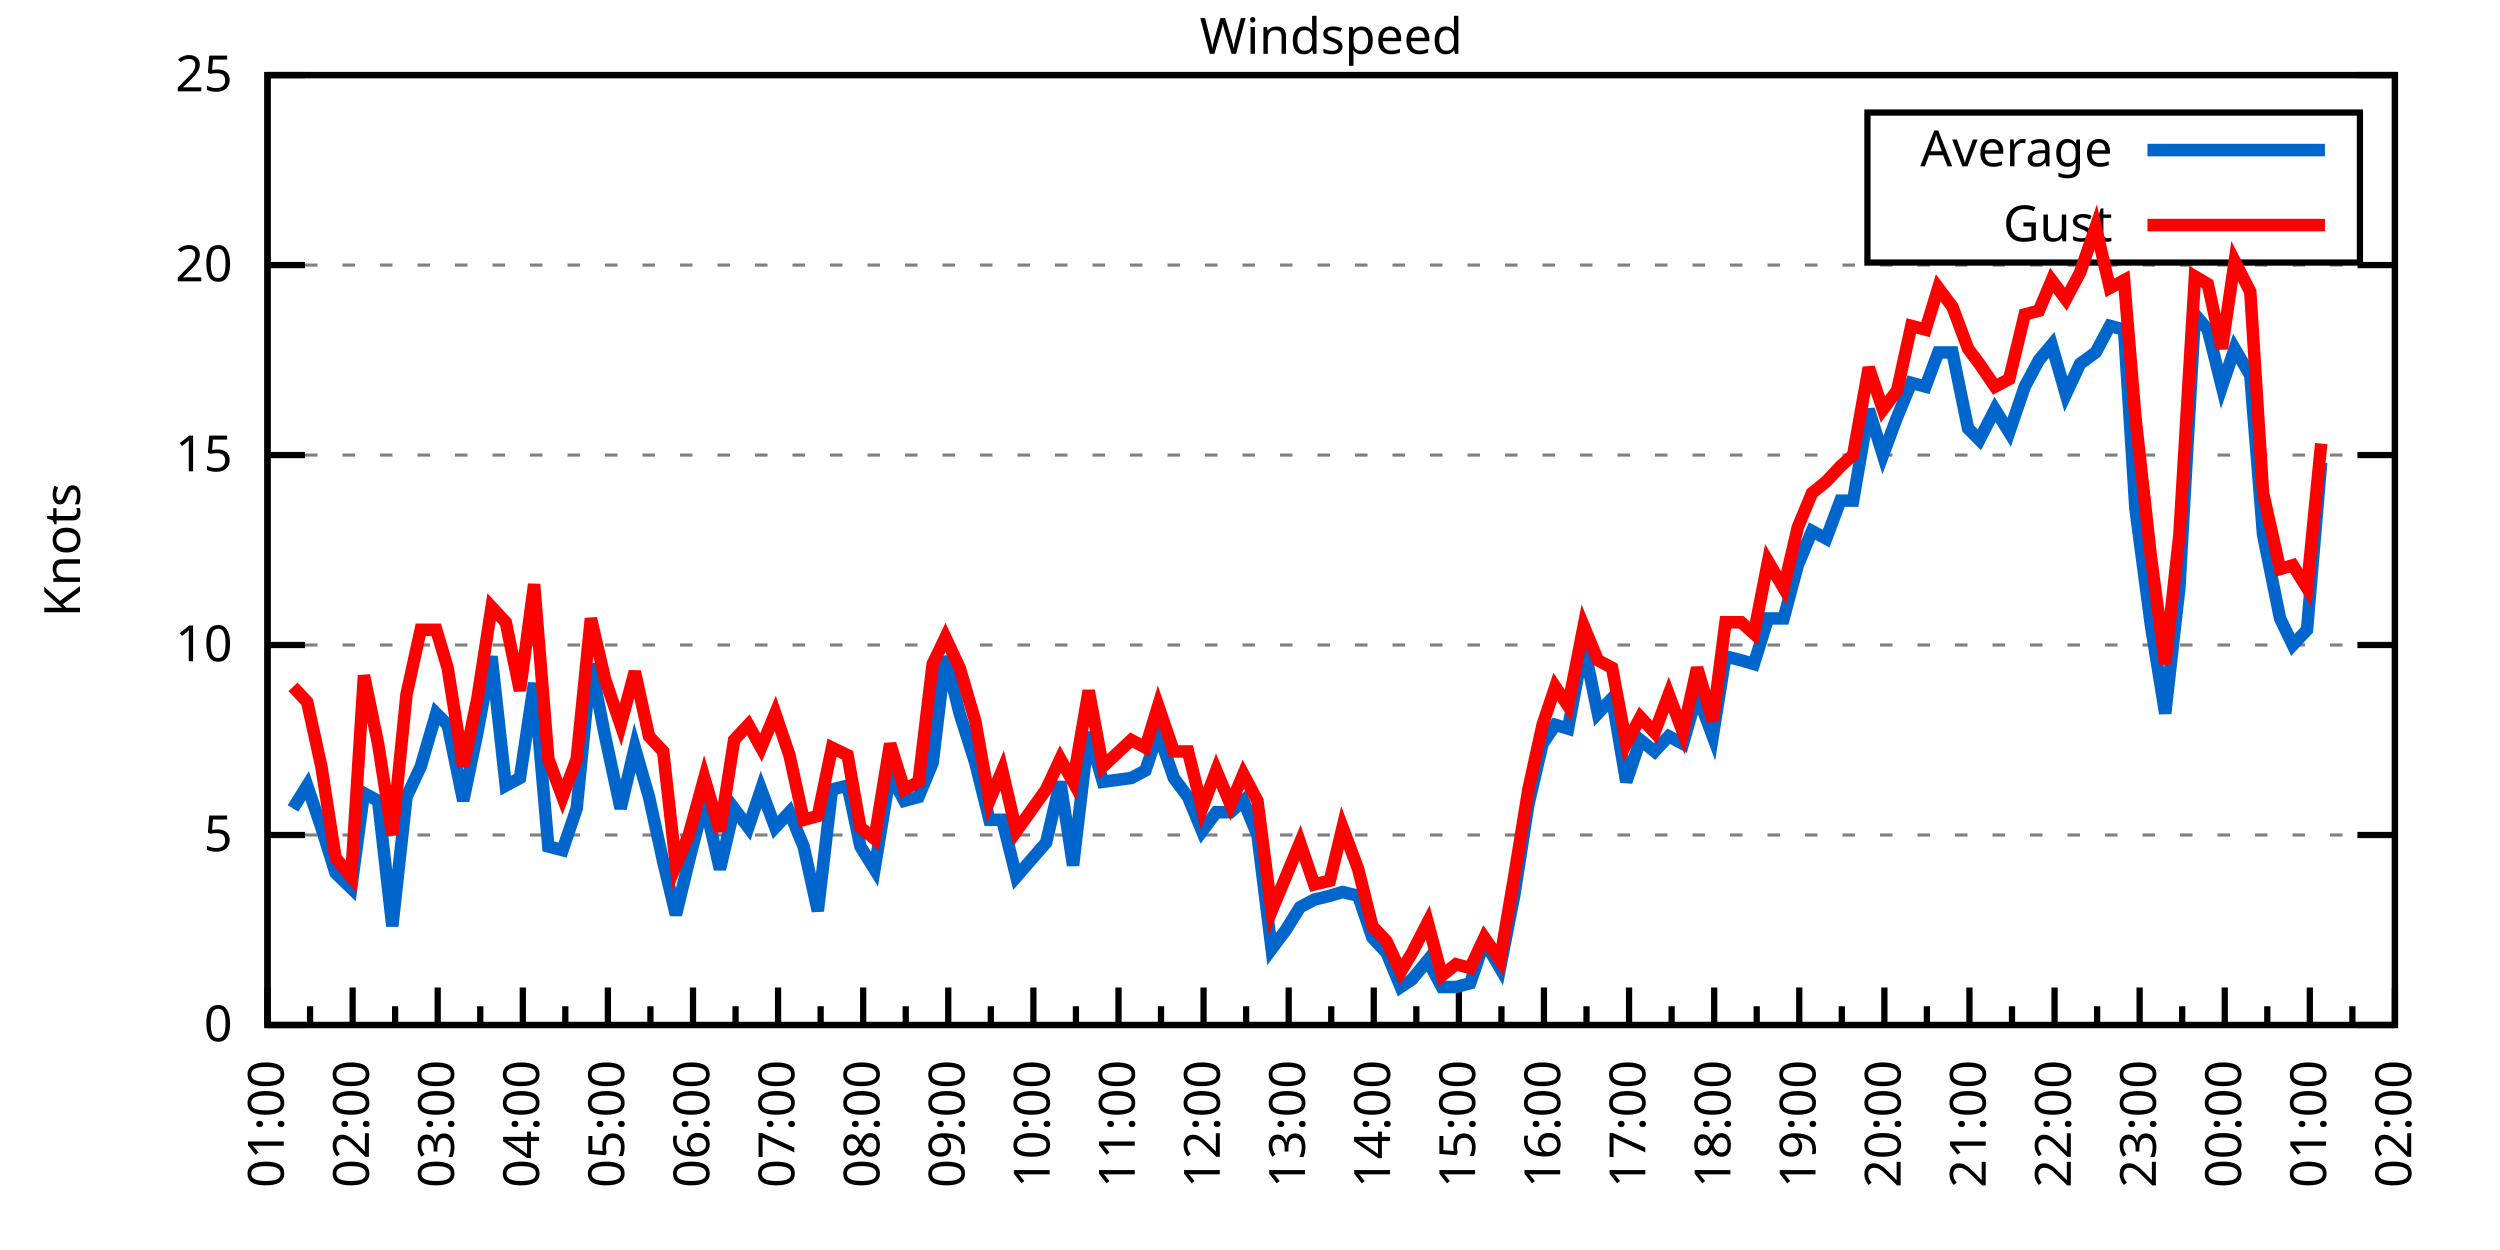
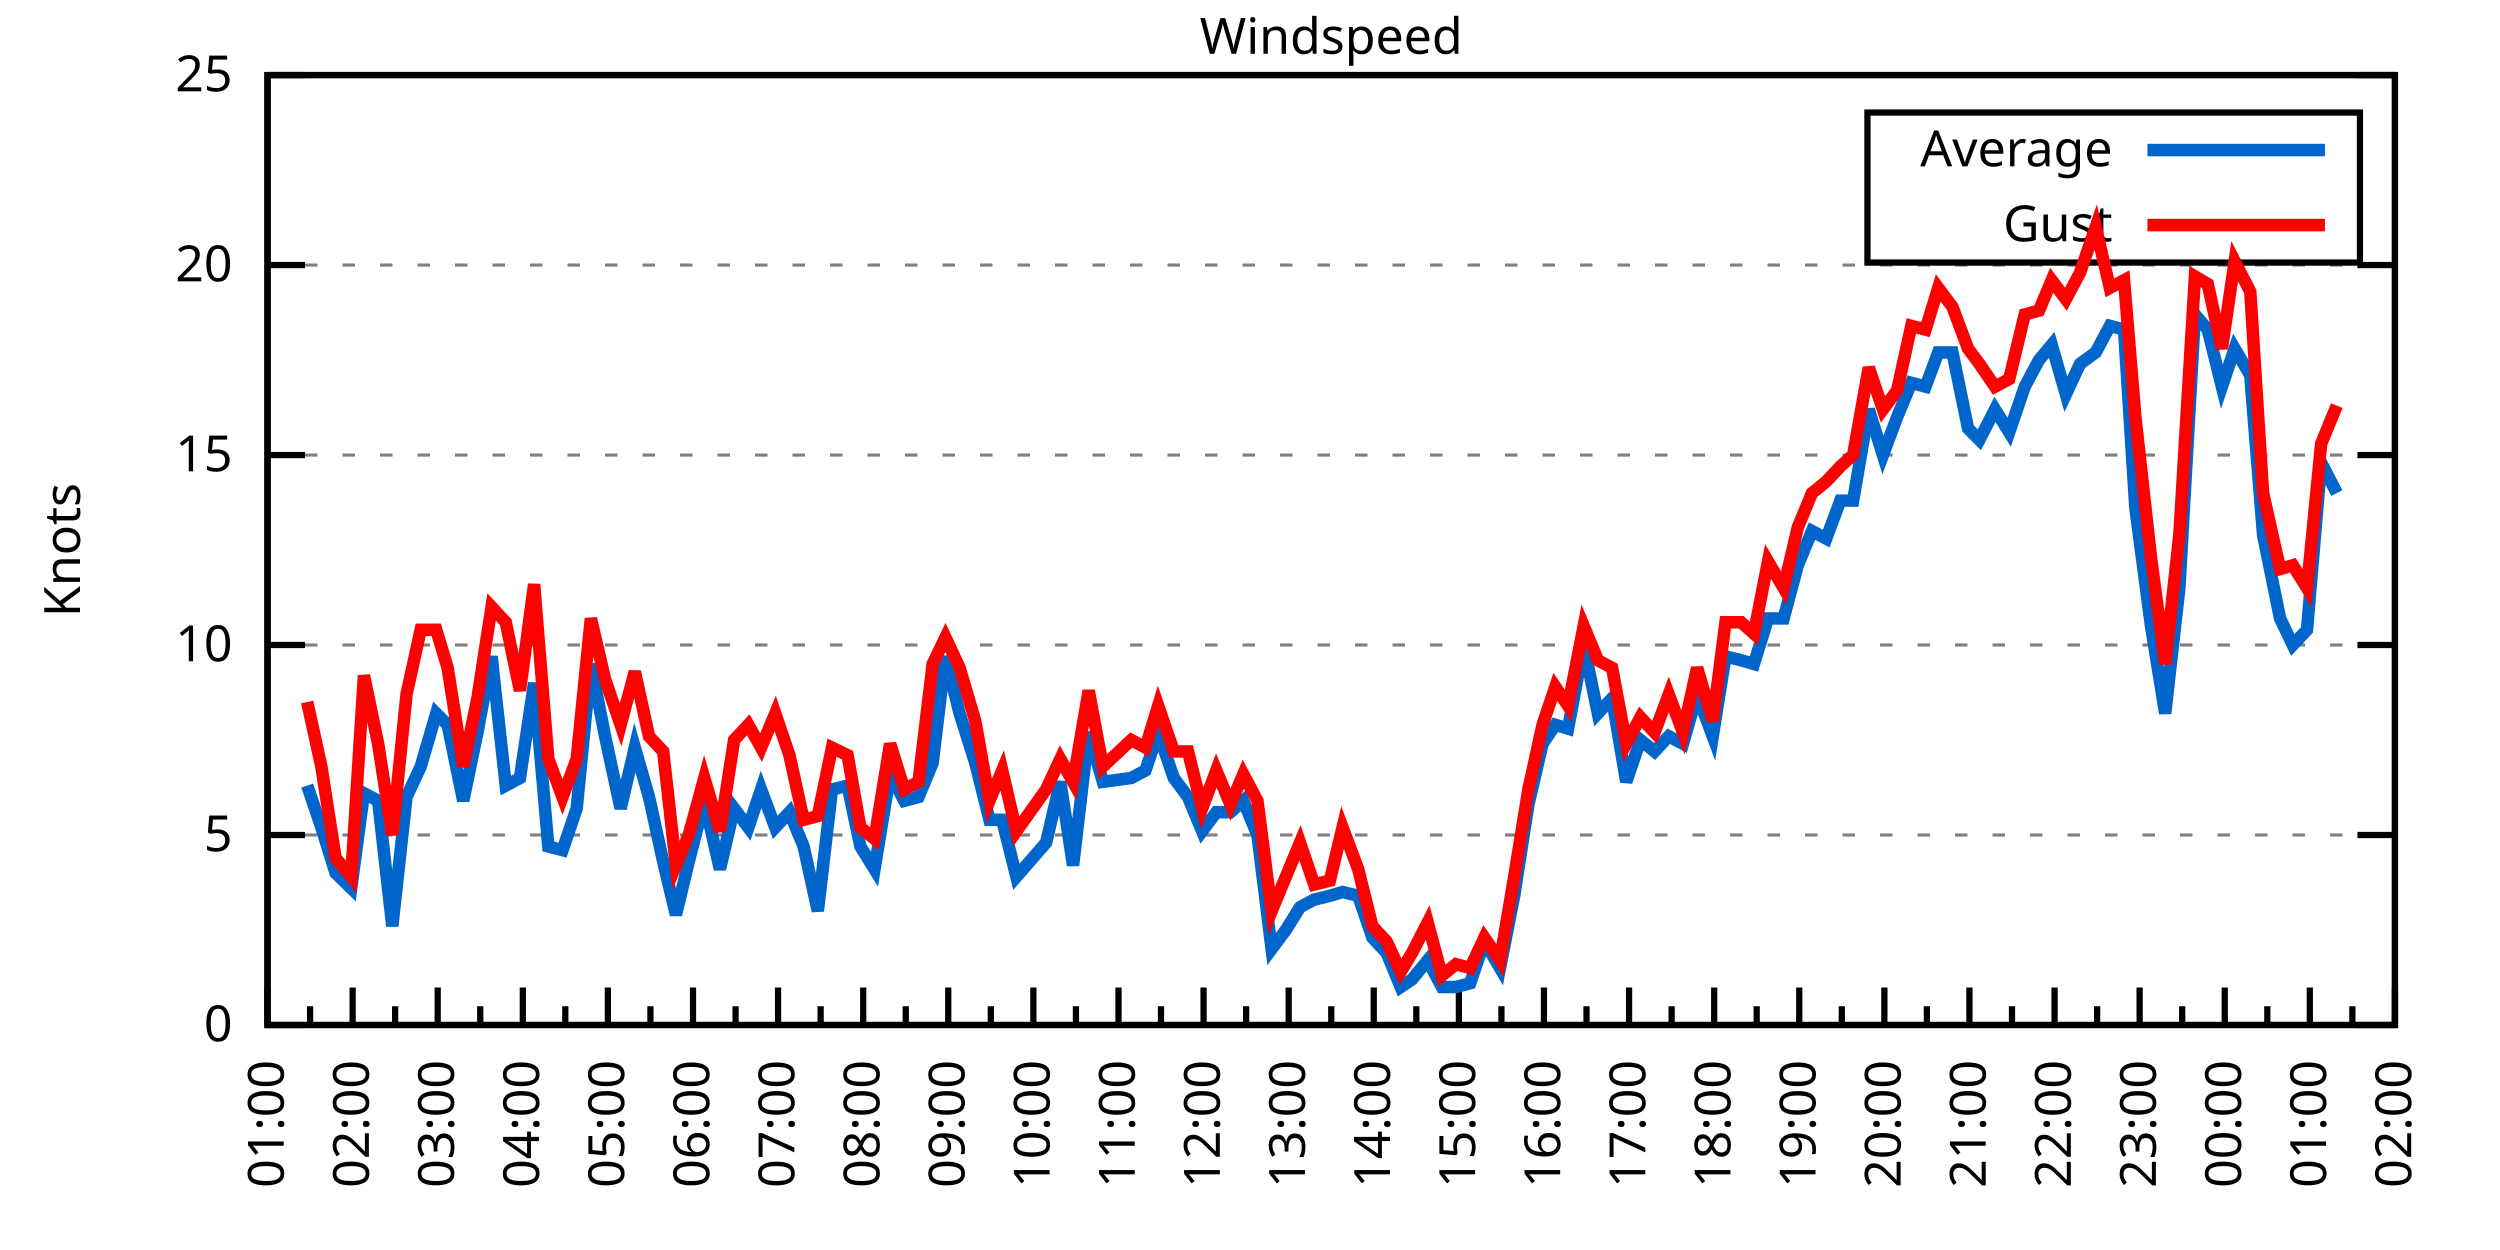
<svg xmlns="http://www.w3.org/2000/svg" xmlns:xlink="http://www.w3.org/1999/xlink" width="400" height="200" viewBox="0 0 400 200">
  <g id="gnuplot_canvas">
    <rect x="0" y="0" width="400" height="200" fill="none" />
    <defs>
      <circle id="gpDot" r="0.5" stroke-width="0.5" stroke="currentColor" />
      <path id="gpPt0" stroke-width="0.333" stroke="currentColor" d="M-1,0 h2 M0,-1 v2" />
      <path id="gpPt1" stroke-width="0.333" stroke="currentColor" d="M-1,-1 L1,1 M1,-1 L-1,1" />
      <path id="gpPt2" stroke-width="0.333" stroke="currentColor" d="M-1,0 L1,0 M0,-1 L0,1 M-1,-1 L1,1 M-1,1 L1,-1" />
      <rect id="gpPt3" stroke-width="0.333" stroke="currentColor" x="-1" y="-1" width="2" height="2" />
      <rect id="gpPt4" stroke-width="0.333" stroke="currentColor" fill="currentColor" x="-1" y="-1" width="2" height="2" />
      <circle id="gpPt5" stroke-width="0.333" stroke="currentColor" cx="0" cy="0" r="1" />
      <use xlink:href="#gpPt5" id="gpPt6" fill="currentColor" stroke="none" />
      <path id="gpPt7" stroke-width="0.333" stroke="currentColor" d="M0,-1.33 L-1.33,0.67 L1.33,0.67 z" />
      <use xlink:href="#gpPt7" id="gpPt8" fill="currentColor" stroke="none" />
      <use xlink:href="#gpPt7" id="gpPt9" stroke="currentColor" transform="rotate(180)" />
      <use xlink:href="#gpPt9" id="gpPt10" fill="currentColor" stroke="none" />
      <use xlink:href="#gpPt3" id="gpPt11" stroke="currentColor" transform="rotate(45)" />
      <use xlink:href="#gpPt11" id="gpPt12" fill="currentColor" stroke="none" />
      <path id="gpPt13" stroke-width="0.333" stroke="currentColor" d="M0,1.330 L1.265,0.411 L0.782,-1.067 L-0.782,-1.076 L-1.265,0.411 z" />
      <use xlink:href="#gpPt13" id="gpPt14" fill="currentColor" stroke="none" />
      <filter id="textbox" filterUnits="objectBoundingBox" x="0" y="0" height="1" width="1">
        <feFlood flood-color="white" flood-opacity="1" result="bgnd" />
        <feComposite in="SourceGraphic" in2="bgnd" operator="atop" />
      </filter>
      <filter id="greybox" filterUnits="objectBoundingBox" x="0" y="0" height="1" width="1">
        <feFlood flood-color="lightgrey" flood-opacity="1" result="grey" />
        <feComposite in="SourceGraphic" in2="grey" operator="atop" />
      </filter>
    </defs>
    <g fill="none" color="white" stroke="currentColor" stroke-width="1.00" stroke-linecap="butt" stroke-linejoin="miter">
</g>
    <g fill="none" color="black" stroke="currentColor" stroke-width="1.00" stroke-linecap="butt" stroke-linejoin="miter">
      <g stroke="none" shape-rendering="crispEdges">
        <polygon fill="rgb(255, 255, 255)" points="42.80,164.00 383.18,164.00 383.18,12.02 42.80,12.02 " />
      </g>
    </g>
    <g fill="none" color="black" stroke="currentColor" stroke-width="1.00" stroke-linecap="butt" stroke-linejoin="miter">
</g>
    <g fill="none" color="black" stroke="black" stroke-width="0.50" stroke-linecap="butt" stroke-linejoin="miter">
</g>
    <g fill="none" color="gray" stroke="currentColor" stroke-width="0.50" stroke-linecap="butt" stroke-linejoin="miter">
      <path stroke="gray" stroke-dasharray="2,4" class="gridline" d="M42.80,164.00 L383.19,164.00  " />
    </g>
    <g fill="none" color="gray" stroke="gray" stroke-width="1.00" stroke-linecap="butt" stroke-linejoin="miter">
</g>
    <g fill="none" color="black" stroke="currentColor" stroke-width="1.00" stroke-linecap="butt" stroke-linejoin="miter">
      <path stroke="black" d="M42.80,164.00 L48.80,164.00 M383.19,164.00 L377.19,164.00  " />
      <g transform="translate(37.20,166.60)" stroke="none" fill="black" font-family="Sans" font-size="8.00" text-anchor="end">
        <text>
          <tspan font-family="Sans"> 0</tspan>
        </text>
      </g>
    </g>
    <g fill="none" color="black" stroke="currentColor" stroke-width="1.00" stroke-linecap="butt" stroke-linejoin="miter">
</g>
    <g fill="none" color="black" stroke="black" stroke-width="0.50" stroke-linecap="butt" stroke-linejoin="miter">
</g>
    <g fill="none" color="gray" stroke="currentColor" stroke-width="0.50" stroke-linecap="butt" stroke-linejoin="miter">
      <path stroke="gray" stroke-dasharray="2,4" class="gridline" d="M42.80,133.60 L383.19,133.60  " />
    </g>
    <g fill="none" color="gray" stroke="gray" stroke-width="1.00" stroke-linecap="butt" stroke-linejoin="miter">
</g>
    <g fill="none" color="black" stroke="currentColor" stroke-width="1.00" stroke-linecap="butt" stroke-linejoin="miter">
      <path stroke="black" d="M42.80,133.60 L48.80,133.60 M383.19,133.60 L377.19,133.60  " />
      <g transform="translate(37.20,136.20)" stroke="none" fill="black" font-family="Sans" font-size="8.00" text-anchor="end">
        <text>
          <tspan font-family="Sans"> 5</tspan>
        </text>
      </g>
    </g>
    <g fill="none" color="black" stroke="currentColor" stroke-width="1.00" stroke-linecap="butt" stroke-linejoin="miter">
</g>
    <g fill="none" color="black" stroke="black" stroke-width="0.50" stroke-linecap="butt" stroke-linejoin="miter">
</g>
    <g fill="none" color="gray" stroke="currentColor" stroke-width="0.50" stroke-linecap="butt" stroke-linejoin="miter">
      <path stroke="gray" stroke-dasharray="2,4" class="gridline" d="M42.80,103.20 L383.19,103.20  " />
    </g>
    <g fill="none" color="gray" stroke="gray" stroke-width="1.00" stroke-linecap="butt" stroke-linejoin="miter">
</g>
    <g fill="none" color="black" stroke="currentColor" stroke-width="1.00" stroke-linecap="butt" stroke-linejoin="miter">
      <path stroke="black" d="M42.80,103.20 L48.80,103.20 M383.19,103.20 L377.19,103.20  " />
      <g transform="translate(37.20,105.80)" stroke="none" fill="black" font-family="Sans" font-size="8.00" text-anchor="end">
        <text>
          <tspan font-family="Sans"> 10</tspan>
        </text>
      </g>
    </g>
    <g fill="none" color="black" stroke="currentColor" stroke-width="1.00" stroke-linecap="butt" stroke-linejoin="miter">
</g>
    <g fill="none" color="black" stroke="black" stroke-width="0.50" stroke-linecap="butt" stroke-linejoin="miter">
</g>
    <g fill="none" color="gray" stroke="currentColor" stroke-width="0.50" stroke-linecap="butt" stroke-linejoin="miter">
      <path stroke="gray" stroke-dasharray="2,4" class="gridline" d="M42.80,72.81 L383.19,72.81  " />
    </g>
    <g fill="none" color="gray" stroke="gray" stroke-width="1.00" stroke-linecap="butt" stroke-linejoin="miter">
</g>
    <g fill="none" color="black" stroke="currentColor" stroke-width="1.00" stroke-linecap="butt" stroke-linejoin="miter">
      <path stroke="black" d="M42.80,72.81 L48.80,72.81 M383.19,72.81 L377.19,72.81  " />
      <g transform="translate(37.20,75.41)" stroke="none" fill="black" font-family="Sans" font-size="8.00" text-anchor="end">
        <text>
          <tspan font-family="Sans"> 15</tspan>
        </text>
      </g>
    </g>
    <g fill="none" color="black" stroke="currentColor" stroke-width="1.00" stroke-linecap="butt" stroke-linejoin="miter">
</g>
    <g fill="none" color="black" stroke="black" stroke-width="0.50" stroke-linecap="butt" stroke-linejoin="miter">
</g>
    <g fill="none" color="gray" stroke="currentColor" stroke-width="0.50" stroke-linecap="butt" stroke-linejoin="miter">
      <path stroke="gray" stroke-dasharray="2,4" class="gridline" d="M42.80,42.41 L383.19,42.41  " />
    </g>
    <g fill="none" color="gray" stroke="gray" stroke-width="1.00" stroke-linecap="butt" stroke-linejoin="miter">
</g>
    <g fill="none" color="black" stroke="currentColor" stroke-width="1.00" stroke-linecap="butt" stroke-linejoin="miter">
      <path stroke="black" d="M42.80,42.41 L48.80,42.41 M383.19,42.41 L377.19,42.41  " />
      <g transform="translate(37.20,45.01)" stroke="none" fill="black" font-family="Sans" font-size="8.00" text-anchor="end">
        <text>
          <tspan font-family="Sans"> 20</tspan>
        </text>
      </g>
    </g>
    <g fill="none" color="black" stroke="currentColor" stroke-width="1.00" stroke-linecap="butt" stroke-linejoin="miter">
</g>
    <g fill="none" color="black" stroke="black" stroke-width="0.50" stroke-linecap="butt" stroke-linejoin="miter">
</g>
    <g fill="none" color="gray" stroke="currentColor" stroke-width="0.50" stroke-linecap="butt" stroke-linejoin="miter">
      <path stroke="gray" stroke-dasharray="2,4" class="gridline" d="M42.80,12.01 L383.19,12.01  " />
    </g>
    <g fill="none" color="gray" stroke="gray" stroke-width="1.00" stroke-linecap="butt" stroke-linejoin="miter">
</g>
    <g fill="none" color="black" stroke="currentColor" stroke-width="1.00" stroke-linecap="butt" stroke-linejoin="miter">
      <path stroke="black" d="M42.80,12.01 L48.80,12.01 M383.19,12.01 L377.19,12.01  " />
      <g transform="translate(37.20,14.61)" stroke="none" fill="black" font-family="Sans" font-size="8.00" text-anchor="end">
        <text>
          <tspan font-family="Sans"> 25</tspan>
        </text>
      </g>
    </g>
    <g fill="none" color="black" stroke="currentColor" stroke-width="1.00" stroke-linecap="butt" stroke-linejoin="miter">
      <path stroke="black" d="M42.80,164.00 L42.80,158.00  " />
      <g transform="translate(45.40,169.60) rotate(270)" stroke="none" fill="black" font-family="Sans" font-size="8.00" text-anchor="end">
        <text>
          <tspan font-family="Sans">01:00</tspan>
        </text>
      </g>
    </g>
    <g fill="none" color="black" stroke="currentColor" stroke-width="1.00" stroke-linecap="butt" stroke-linejoin="miter">
      <path stroke="black" d="M49.61,164.00 L49.61,161.00 M56.42,164.00 L56.42,158.00  " />
      <g transform="translate(59.02,169.60) rotate(270)" stroke="none" fill="black" font-family="Sans" font-size="8.00" text-anchor="end">
        <text>
          <tspan font-family="Sans">02:00</tspan>
        </text>
      </g>
    </g>
    <g fill="none" color="black" stroke="currentColor" stroke-width="1.00" stroke-linecap="butt" stroke-linejoin="miter">
      <path stroke="black" d="M63.22,164.00 L63.22,161.00 M70.03,164.00 L70.03,158.00  " />
      <g transform="translate(72.63,169.60) rotate(270)" stroke="none" fill="black" font-family="Sans" font-size="8.00" text-anchor="end">
        <text>
          <tspan font-family="Sans">03:00</tspan>
        </text>
      </g>
    </g>
    <g fill="none" color="black" stroke="currentColor" stroke-width="1.00" stroke-linecap="butt" stroke-linejoin="miter">
      <path stroke="black" d="M76.84,164.00 L76.84,161.00 M83.65,164.00 L83.65,158.00  " />
      <g transform="translate(86.25,169.60) rotate(270)" stroke="none" fill="black" font-family="Sans" font-size="8.00" text-anchor="end">
        <text>
          <tspan font-family="Sans">04:00</tspan>
        </text>
      </g>
    </g>
    <g fill="none" color="black" stroke="currentColor" stroke-width="1.00" stroke-linecap="butt" stroke-linejoin="miter">
      <path stroke="black" d="M90.45,164.00 L90.45,161.00 M97.26,164.00 L97.26,158.00  " />
      <g transform="translate(99.86,169.60) rotate(270)" stroke="none" fill="black" font-family="Sans" font-size="8.00" text-anchor="end">
        <text>
          <tspan font-family="Sans">05:00</tspan>
        </text>
      </g>
    </g>
    <g fill="none" color="black" stroke="currentColor" stroke-width="1.00" stroke-linecap="butt" stroke-linejoin="miter">
      <path stroke="black" d="M104.07,164.00 L104.07,161.00 M110.88,164.00 L110.88,158.00  " />
      <g transform="translate(113.48,169.60) rotate(270)" stroke="none" fill="black" font-family="Sans" font-size="8.00" text-anchor="end">
        <text>
          <tspan font-family="Sans">06:00</tspan>
        </text>
      </g>
    </g>
    <g fill="none" color="black" stroke="currentColor" stroke-width="1.00" stroke-linecap="butt" stroke-linejoin="miter">
      <path stroke="black" d="M117.69,164.00 L117.69,161.00 M124.49,164.00 L124.49,158.00  " />
      <g transform="translate(127.09,169.60) rotate(270)" stroke="none" fill="black" font-family="Sans" font-size="8.00" text-anchor="end">
        <text>
          <tspan font-family="Sans">07:00</tspan>
        </text>
      </g>
    </g>
    <g fill="none" color="black" stroke="currentColor" stroke-width="1.00" stroke-linecap="butt" stroke-linejoin="miter">
      <path stroke="black" d="M131.30,164.00 L131.30,161.00 M138.11,164.00 L138.11,158.00  " />
      <g transform="translate(140.71,169.60) rotate(270)" stroke="none" fill="black" font-family="Sans" font-size="8.00" text-anchor="end">
        <text>
          <tspan font-family="Sans">08:00</tspan>
        </text>
      </g>
    </g>
    <g fill="none" color="black" stroke="currentColor" stroke-width="1.00" stroke-linecap="butt" stroke-linejoin="miter">
      <path stroke="black" d="M144.92,164.00 L144.92,161.00 M151.72,164.00 L151.72,158.00  " />
      <g transform="translate(154.32,169.60) rotate(270)" stroke="none" fill="black" font-family="Sans" font-size="8.00" text-anchor="end">
        <text>
          <tspan font-family="Sans">09:00</tspan>
        </text>
      </g>
    </g>
    <g fill="none" color="black" stroke="currentColor" stroke-width="1.00" stroke-linecap="butt" stroke-linejoin="miter">
      <path stroke="black" d="M158.53,164.00 L158.53,161.00 M165.34,164.00 L165.34,158.00  " />
      <g transform="translate(167.94,169.60) rotate(270)" stroke="none" fill="black" font-family="Sans" font-size="8.00" text-anchor="end">
        <text>
          <tspan font-family="Sans">10:00</tspan>
        </text>
      </g>
    </g>
    <g fill="none" color="black" stroke="currentColor" stroke-width="1.00" stroke-linecap="butt" stroke-linejoin="miter">
      <path stroke="black" d="M172.15,164.00 L172.15,161.00 M178.96,164.00 L178.96,158.00  " />
      <g transform="translate(181.56,169.60) rotate(270)" stroke="none" fill="black" font-family="Sans" font-size="8.00" text-anchor="end">
        <text>
          <tspan font-family="Sans">11:00</tspan>
        </text>
      </g>
    </g>
    <g fill="none" color="black" stroke="currentColor" stroke-width="1.00" stroke-linecap="butt" stroke-linejoin="miter">
      <path stroke="black" d="M185.76,164.00 L185.76,161.00 M192.57,164.00 L192.57,158.00  " />
      <g transform="translate(195.17,169.60) rotate(270)" stroke="none" fill="black" font-family="Sans" font-size="8.00" text-anchor="end">
        <text>
          <tspan font-family="Sans">12:00</tspan>
        </text>
      </g>
    </g>
    <g fill="none" color="black" stroke="currentColor" stroke-width="1.00" stroke-linecap="butt" stroke-linejoin="miter">
      <path stroke="black" d="M199.38,164.00 L199.38,161.00 M206.19,164.00 L206.19,158.00  " />
      <g transform="translate(208.79,169.60) rotate(270)" stroke="none" fill="black" font-family="Sans" font-size="8.00" text-anchor="end">
        <text>
          <tspan font-family="Sans">13:00</tspan>
        </text>
      </g>
    </g>
    <g fill="none" color="black" stroke="currentColor" stroke-width="1.00" stroke-linecap="butt" stroke-linejoin="miter">
      <path stroke="black" d="M213.00,164.00 L213.00,161.00 M219.80,164.00 L219.80,158.00  " />
      <g transform="translate(222.40,169.60) rotate(270)" stroke="none" fill="black" font-family="Sans" font-size="8.00" text-anchor="end">
        <text>
          <tspan font-family="Sans">14:00</tspan>
        </text>
      </g>
    </g>
    <g fill="none" color="black" stroke="currentColor" stroke-width="1.00" stroke-linecap="butt" stroke-linejoin="miter">
      <path stroke="black" d="M226.61,164.00 L226.61,161.00 M233.42,164.00 L233.42,158.00  " />
      <g transform="translate(236.02,169.60) rotate(270)" stroke="none" fill="black" font-family="Sans" font-size="8.00" text-anchor="end">
        <text>
          <tspan font-family="Sans">15:00</tspan>
        </text>
      </g>
    </g>
    <g fill="none" color="black" stroke="currentColor" stroke-width="1.00" stroke-linecap="butt" stroke-linejoin="miter">
      <path stroke="black" d="M240.23,164.00 L240.23,161.00 M247.03,164.00 L247.03,158.00  " />
      <g transform="translate(249.63,169.60) rotate(270)" stroke="none" fill="black" font-family="Sans" font-size="8.00" text-anchor="end">
        <text>
          <tspan font-family="Sans">16:00</tspan>
        </text>
      </g>
    </g>
    <g fill="none" color="black" stroke="currentColor" stroke-width="1.00" stroke-linecap="butt" stroke-linejoin="miter">
      <path stroke="black" d="M253.84,164.00 L253.84,161.00 M260.65,164.00 L260.65,158.00  " />
      <g transform="translate(263.25,169.60) rotate(270)" stroke="none" fill="black" font-family="Sans" font-size="8.00" text-anchor="end">
        <text>
          <tspan font-family="Sans">17:00</tspan>
        </text>
      </g>
    </g>
    <g fill="none" color="black" stroke="currentColor" stroke-width="1.00" stroke-linecap="butt" stroke-linejoin="miter">
      <path stroke="black" d="M267.46,164.00 L267.46,161.00 M274.27,164.00 L274.27,158.00  " />
      <g transform="translate(276.87,169.60) rotate(270)" stroke="none" fill="black" font-family="Sans" font-size="8.00" text-anchor="end">
        <text>
          <tspan font-family="Sans">18:00</tspan>
        </text>
      </g>
    </g>
    <g fill="none" color="black" stroke="currentColor" stroke-width="1.00" stroke-linecap="butt" stroke-linejoin="miter">
      <path stroke="black" d="M281.07,164.00 L281.07,161.00 M287.88,164.00 L287.88,158.00  " />
      <g transform="translate(290.48,169.60) rotate(270)" stroke="none" fill="black" font-family="Sans" font-size="8.00" text-anchor="end">
        <text>
          <tspan font-family="Sans">19:00</tspan>
        </text>
      </g>
    </g>
    <g fill="none" color="black" stroke="currentColor" stroke-width="1.00" stroke-linecap="butt" stroke-linejoin="miter">
      <path stroke="black" d="M294.69,164.00 L294.69,161.00 M301.50,164.00 L301.50,158.00  " />
      <g transform="translate(304.10,169.60) rotate(270)" stroke="none" fill="black" font-family="Sans" font-size="8.00" text-anchor="end">
        <text>
          <tspan font-family="Sans">20:00</tspan>
        </text>
      </g>
    </g>
    <g fill="none" color="black" stroke="currentColor" stroke-width="1.00" stroke-linecap="butt" stroke-linejoin="miter">
      <path stroke="black" d="M308.30,164.00 L308.30,161.00 M315.11,164.00 L315.11,158.00  " />
      <g transform="translate(317.71,169.60) rotate(270)" stroke="none" fill="black" font-family="Sans" font-size="8.00" text-anchor="end">
        <text>
          <tspan font-family="Sans">21:00</tspan>
        </text>
      </g>
    </g>
    <g fill="none" color="black" stroke="currentColor" stroke-width="1.00" stroke-linecap="butt" stroke-linejoin="miter">
      <path stroke="black" d="M321.92,164.00 L321.92,161.00 M328.73,164.00 L328.73,158.00  " />
      <g transform="translate(331.33,169.60) rotate(270)" stroke="none" fill="black" font-family="Sans" font-size="8.00" text-anchor="end">
        <text>
          <tspan font-family="Sans">22:00</tspan>
        </text>
      </g>
    </g>
    <g fill="none" color="black" stroke="currentColor" stroke-width="1.00" stroke-linecap="butt" stroke-linejoin="miter">
      <path stroke="black" d="M335.54,164.00 L335.54,161.00 M342.34,164.00 L342.34,158.00  " />
      <g transform="translate(344.94,169.60) rotate(270)" stroke="none" fill="black" font-family="Sans" font-size="8.00" text-anchor="end">
        <text>
          <tspan font-family="Sans">23:00</tspan>
        </text>
      </g>
    </g>
    <g fill="none" color="black" stroke="currentColor" stroke-width="1.00" stroke-linecap="butt" stroke-linejoin="miter">
      <path stroke="black" d="M349.15,164.00 L349.15,161.00 M355.96,164.00 L355.96,158.00  " />
      <g transform="translate(358.56,169.60) rotate(270)" stroke="none" fill="black" font-family="Sans" font-size="8.00" text-anchor="end">
        <text>
          <tspan font-family="Sans">00:00</tspan>
        </text>
      </g>
    </g>
    <g fill="none" color="black" stroke="currentColor" stroke-width="1.00" stroke-linecap="butt" stroke-linejoin="miter">
      <path stroke="black" d="M362.77,164.00 L362.77,161.00 M369.57,164.00 L369.57,158.00  " />
      <g transform="translate(372.17,169.60) rotate(270)" stroke="none" fill="black" font-family="Sans" font-size="8.00" text-anchor="end">
        <text>
          <tspan font-family="Sans">01:00</tspan>
        </text>
      </g>
    </g>
    <g fill="none" color="black" stroke="currentColor" stroke-width="1.00" stroke-linecap="butt" stroke-linejoin="miter">
      <path stroke="black" d="M376.38,164.00 L376.38,161.00 M383.19,164.00 L383.19,158.00  " />
      <g transform="translate(385.79,169.60) rotate(270)" stroke="none" fill="black" font-family="Sans" font-size="8.00" text-anchor="end">
        <text>
          <tspan font-family="Sans">02:00</tspan>
        </text>
      </g>
    </g>
    <g fill="none" color="black" stroke="currentColor" stroke-width="1.00" stroke-linecap="butt" stroke-linejoin="miter">
</g>
    <g fill="none" color="black" stroke="currentColor" stroke-width="1.00" stroke-linecap="butt" stroke-linejoin="miter">
      <path stroke="black" d="M42.80,12.01 L42.80,164.00 L383.19,164.00 L383.19,12.01 L42.80,12.01 Z  " />
    </g>
    <g fill="none" color="black" stroke="currentColor" stroke-width="1.00" stroke-linecap="butt" stroke-linejoin="miter">
      <g transform="translate(12.80,88.01) rotate(270)" stroke="none" fill="black" font-family="Sans" font-size="8.00" text-anchor="middle">
        <text>
          <tspan font-family="Sans">Knots</tspan>
        </text>
      </g>
    </g>
    <g fill="none" color="black" stroke="currentColor" stroke-width="1.00" stroke-linecap="butt" stroke-linejoin="miter">
</g>
    <g fill="none" color="black" stroke="currentColor" stroke-width="1.00" stroke-linecap="butt" stroke-linejoin="miter">
      <path stroke="black" d="M298.79,42.01 L298.79,18.01 L377.59,18.01 L377.59,42.01 L298.79,42.01 Z  " />
    </g>
    <g id="Windspeed_plot_1">
      <g fill="none" color="white" stroke="black" stroke-width="2.00" stroke-linecap="butt" stroke-linejoin="miter">
</g>
      <g fill="none" color="black" stroke="currentColor" stroke-width="2.00" stroke-linecap="butt" stroke-linejoin="miter">
        <g transform="translate(337.99,26.61)" stroke="none" fill="black" font-family="Sans" font-size="8.00" text-anchor="end">
          <text>
            <tspan font-family="Sans">Average</tspan>
          </text>
        </g>
      </g>
      <g fill="none" color="black" stroke="currentColor" stroke-width="2.00" stroke-linecap="butt" stroke-linejoin="miter">
-         <path stroke="rgb(  0, 102, 204)" d="M343.59,24.01 L371.99,24.01 M46.88,129.35 L49.15,125.70 L51.42,132.39 L53.69,139.68 L56.19,142.11 L58.23,126.91   L60.50,128.13 L62.77,148.19 L65.04,127.52 L67.31,122.66 L69.80,114.15 L71.62,115.97 L74.12,128.13 L76.39,117.19   L78.65,105.03 L80.92,125.70 L83.19,124.48 L85.46,109.28 L87.73,135.43 L90.00,136.03 L92.27,129.35 L94.54,106.24   L96.81,117.80 L99.30,129.35 L101.57,119.62 L103.84,127.52 L106.11,137.86 L108.15,146.37 L110.20,137.86 L112.69,128.13   L115.19,139.07 L117.46,129.35 L119.73,132.39 L121.77,126.31 L124.04,132.39 L126.31,129.95 L128.58,135.43 L130.85,145.76   L133.12,126.31 L135.61,125.70 L137.66,135.43 L139.92,139.07 L142.42,123.87 L144.69,128.13 L146.96,127.52 L149.23,122.05   L151.27,105.03 L153.54,114.15 L156.04,122.05 L158.31,131.17 L160.35,131.17 L162.62,140.29 L167.38,134.82 L169.65,125.09   L171.69,138.47 L174.19,117.19 L176.46,125.09 L181.00,124.48 L183.27,123.27 L185.31,117.19 L187.81,124.48 L190.08,127.52   L192.34,132.99 L194.61,129.95 L196.88,129.95 L198.93,128.13 L201.19,133.60 L203.46,151.84 L205.73,148.80 L208.00,145.15   L210.27,143.94 L212.77,143.33 L214.81,142.72 L217.31,143.33 L219.58,150.02 L221.85,152.45 L224.11,157.92 L225.93,156.70   L228.43,153.66 L230.70,157.92 L232.96,157.92 L235.23,157.31 L237.50,150.62 L240.00,154.88 L242.27,143.33 L244.54,128.74   L246.81,119.01 L248.85,115.97 L250.89,116.58 L253.39,103.20 L255.66,114.15 L257.93,111.72 L260.20,125.09 L262.47,118.40   L264.73,120.23 L267.00,117.80 L269.27,119.01 L271.54,111.11 L274.04,117.80 L276.08,105.03 L278.58,105.64 L280.62,106.24   L282.89,98.95 L285.38,98.95 L287.65,90.44 L289.92,84.97 L292.19,86.18 L294.46,80.10 L296.50,80.10 L299.00,65.51   L301.27,72.81 L303.54,66.73 L305.81,61.25 L308.08,61.86 L310.12,56.39 L312.39,56.39 L314.89,68.55 L316.70,70.37   L319.20,65.51 L321.47,69.16 L323.96,61.86 L326.23,57.61 L328.27,55.18 L330.54,63.08 L332.81,58.21 L335.31,56.39   L337.58,52.14 L339.85,52.74 L341.66,81.32 L344.16,100.16 L346.43,114.15 L348.70,94.08 L351.19,50.31 L353.24,52.74   L355.50,61.86 L357.55,55.78 L360.04,60.04 L362.09,85.57 L364.81,98.95 L366.85,103.20 L369.12,100.77 L371.39,74.02    " />
+         <path stroke="rgb(  0, 102, 204)" d="M343.59,24.01 L371.99,24.01 M49.15,125.70 L51.42,132.39 L53.69,139.68 L56.19,142.11 L58.23,126.91 L60.50,128.13   L62.77,148.19 L65.04,127.52 L67.31,122.66 L69.80,114.15 L71.62,115.97 L74.12,128.13 L76.39,117.19 L78.65,105.03   L80.92,125.70 L83.19,124.48 L85.46,109.28 L87.73,135.43 L90.00,136.03 L92.27,129.35 L94.54,106.24 L96.81,117.80   L99.30,129.35 L101.57,119.62 L103.84,127.52 L106.11,137.86 L108.15,146.37 L110.20,137.86 L112.69,128.13 L115.19,139.07   L117.46,129.35 L119.73,132.39 L121.77,126.31 L124.04,132.39 L126.31,129.95 L128.58,135.43 L130.85,145.76 L133.12,126.31   L135.61,125.70 L137.66,135.43 L139.92,139.07 L142.42,123.87 L144.69,128.13 L146.96,127.52 L149.23,122.05 L151.27,105.03   L153.54,114.15 L156.04,122.05 L158.31,131.17 L160.35,131.17 L162.62,140.29 L167.38,134.82 L169.65,125.09 L171.69,138.47   L174.19,117.19 L176.46,125.09 L181.00,124.48 L183.27,123.27 L185.31,117.19 L187.81,124.48 L190.08,127.52 L192.34,132.99   L194.61,129.95 L196.88,129.95 L198.93,128.13 L201.19,133.60 L203.46,151.84 L205.73,148.80 L208.00,145.15 L210.27,143.94   L212.77,143.33 L214.81,142.72 L217.31,143.33 L219.58,150.02 L221.85,152.45 L224.11,157.92 L225.93,156.70 L228.43,153.66   L230.70,157.92 L232.96,157.92 L235.23,157.31 L237.50,150.62 L240.00,154.88 L242.27,143.33 L244.54,128.74 L246.81,119.01   L248.85,115.97 L250.89,116.58 L253.39,103.20 L255.66,114.15 L257.93,111.72 L260.20,125.09 L262.47,118.40 L264.73,120.23   L267.00,117.80 L269.27,119.01 L271.54,111.11 L274.04,117.80 L276.08,105.03 L278.58,105.64 L280.62,106.24 L282.89,98.95   L285.38,98.95 L287.65,90.44 L289.92,84.97 L292.19,86.18 L294.46,80.10 L296.50,80.10 L299.00,65.51 L301.27,72.81   L303.54,66.73 L305.81,61.25 L308.08,61.86 L310.12,56.39 L312.39,56.39 L314.89,68.55 L316.70,70.37 L319.20,65.51   L321.47,69.16 L323.96,61.86 L326.23,57.61 L328.27,55.18 L330.54,63.08 L332.81,58.21 L335.31,56.39 L337.58,52.14   L339.85,52.74 L341.66,81.32 L344.16,100.16 L346.43,114.15 L348.70,94.08 L351.19,50.31 L353.24,52.74 L355.50,61.86   L357.55,55.78 L360.04,60.04 L362.09,85.57 L364.81,98.95 L366.85,103.20 L369.12,100.77 L371.39,74.02 L373.89,78.89    " />
      </g>
    </g>
    <g id="Windspeed_plot_2">
      <g fill="none" color="black" stroke="currentColor" stroke-width="2.00" stroke-linecap="butt" stroke-linejoin="miter">
        <g transform="translate(337.99,38.61)" stroke="none" fill="black" font-family="Sans" font-size="8.00" text-anchor="end">
          <text>
            <tspan font-family="Sans">Gust</tspan>
          </text>
        </g>
      </g>
      <g fill="none" color="black" stroke="currentColor" stroke-width="2.00" stroke-linecap="butt" stroke-linejoin="miter">
-         <path stroke="rgb(255,   0,   0)" d="M343.59,36.01 L371.99,36.01 M46.88,109.89 L49.15,112.32 L51.42,122.66 L53.69,137.25 L56.19,140.29 L58.23,108.07   L60.50,119.01 L62.77,133.60 L65.04,111.11 L67.31,100.77 L69.80,100.77 L71.62,106.85 L74.12,122.66 L76.39,111.72   L78.65,97.12 L80.92,99.56 L83.19,110.50 L85.46,93.48 L87.73,121.44 L90.00,127.52 L92.27,121.44 L94.54,98.95   L96.81,108.68 L99.30,115.97 L101.57,107.46 L103.84,117.80 L106.11,120.23 L108.15,138.47 L110.20,133.60 L112.69,124.48   L115.19,132.99 L117.46,118.40 L119.73,115.97 L121.77,119.62 L124.04,114.15 L126.31,120.83 L128.58,131.17 L130.85,130.56   L133.12,119.62 L135.61,120.83 L137.66,132.39 L139.92,134.21 L142.42,119.01 L144.69,126.31 L146.96,125.09 L149.23,106.24   L151.27,101.99 L153.54,106.85 L156.04,115.36 L158.31,128.13 L160.35,123.27 L162.62,132.99 L167.38,126.31 L169.65,121.44   L171.69,125.09 L174.19,110.50 L176.46,122.66 L181.00,118.40 L183.27,119.62 L185.31,112.93 L187.81,120.23 L190.08,120.23   L192.34,129.35 L194.61,123.27 L196.88,128.74 L198.93,123.87 L201.19,128.13 L203.46,145.76 L205.73,140.29 L208.00,134.82   L210.27,141.51 L212.77,140.90 L214.81,132.39 L217.31,139.07 L219.58,148.19 L221.85,150.62 L224.11,155.49 L225.93,152.45   L228.43,147.59 L230.70,156.10 L232.96,154.27 L235.23,154.88 L237.50,150.02 L240.00,153.66 L242.27,140.29 L244.54,126.31   L246.81,115.97 L248.85,109.89 L250.89,112.93 L253.39,100.16 L255.66,105.64 L257.93,106.85 L260.20,119.01 L262.47,114.76   L264.73,117.19 L267.00,111.11 L269.27,117.19 L271.54,106.85 L274.04,115.36 L276.08,99.56 L278.58,99.56 L280.62,101.38   L282.89,89.83 L285.38,94.08 L287.65,84.36 L289.92,78.89 L292.19,77.06 L294.46,74.63 L296.50,72.81 L299.00,58.82   L301.27,65.51 L303.54,62.47 L305.81,52.14 L308.08,52.74 L310.12,46.06 L312.39,49.10 L314.89,55.78 L316.70,58.21   L319.20,61.86 L321.47,60.65 L323.96,50.31 L326.23,49.70 L328.27,44.84 L330.54,47.88 L332.81,43.62 L335.31,36.33   L337.58,46.06 L339.85,44.84 L341.66,66.73 L344.16,89.22 L346.43,106.24 L348.70,85.57 L351.19,44.23 L353.24,45.45   L355.50,55.78 L357.55,41.80 L360.04,46.66 L362.09,78.89 L364.81,91.04 L366.85,90.44 L369.12,94.08 L371.39,70.98    " />
+         <path stroke="rgb(255,   0,   0)" d="M343.59,36.01 L371.99,36.01 M49.15,112.32 L51.42,122.66 L53.69,137.25 L56.19,140.29 L58.23,108.07 L60.50,119.01   L62.77,133.60 L65.04,111.11 L67.31,100.77 L69.80,100.77 L71.62,106.85 L74.12,122.66 L76.39,111.72 L78.65,97.12   L80.92,99.56 L83.19,110.50 L85.46,93.48 L87.73,121.44 L90.00,127.52 L92.27,121.44 L94.54,98.95 L96.81,108.68   L99.30,115.97 L101.57,107.46 L103.84,117.80 L106.11,120.23 L108.15,138.47 L110.20,133.60 L112.69,124.48 L115.19,132.99   L117.46,118.40 L119.73,115.97 L121.77,119.62 L124.04,114.15 L126.31,120.83 L128.58,131.17 L130.85,130.56 L133.12,119.62   L135.61,120.83 L137.66,132.39 L139.92,134.21 L142.42,119.01 L144.69,126.31 L146.96,125.09 L149.23,106.24 L151.27,101.99   L153.54,106.85 L156.04,115.36 L158.31,128.13 L160.35,123.27 L162.62,132.99 L167.38,126.31 L169.65,121.44 L171.69,125.09   L174.19,110.50 L176.46,122.66 L181.00,118.40 L183.27,119.62 L185.31,112.93 L187.81,120.23 L190.08,120.23 L192.34,129.35   L194.61,123.27 L196.88,128.74 L198.93,123.87 L201.19,128.13 L203.46,145.76 L205.73,140.29 L208.00,134.82 L210.27,141.51   L212.77,140.90 L214.81,132.39 L217.31,139.07 L219.58,148.19 L221.85,150.62 L224.11,155.49 L225.93,152.45 L228.43,147.59   L230.70,156.10 L232.96,154.27 L235.23,154.88 L237.50,150.02 L240.00,153.66 L242.27,140.29 L244.54,126.31 L246.81,115.97   L248.85,109.89 L250.89,112.93 L253.39,100.16 L255.66,105.64 L257.93,106.85 L260.20,119.01 L262.47,114.76 L264.73,117.19   L267.00,111.11 L269.27,117.19 L271.54,106.85 L274.04,115.36 L276.08,99.56 L278.58,99.56 L280.62,101.38 L282.89,89.83   L285.38,94.08 L287.65,84.36 L289.92,78.89 L292.19,77.06 L294.46,74.63 L296.50,72.81 L299.00,58.82 L301.27,65.51   L303.54,62.47 L305.81,52.14 L308.08,52.74 L310.12,46.06 L312.39,49.10 L314.89,55.78 L316.70,58.21 L319.20,61.86   L321.47,60.65 L323.96,50.31 L326.23,49.70 L328.27,44.84 L330.54,47.88 L332.81,43.62 L335.31,36.33 L337.58,46.06   L339.85,44.84 L341.66,66.73 L344.16,89.22 L346.43,106.24 L348.70,85.57 L351.19,44.23 L353.24,45.45 L355.50,55.78   L357.55,41.80 L360.04,46.66 L362.09,78.89 L364.81,91.04 L366.85,90.44 L369.12,94.08 L371.39,70.98 L373.89,64.90    " />
      </g>
    </g>
    <g fill="none" color="black" stroke="currentColor" stroke-width="2.00" stroke-linecap="butt" stroke-linejoin="miter">
</g>
    <g fill="none" color="black" stroke="black" stroke-width="1.00" stroke-linecap="butt" stroke-linejoin="miter">
</g>
    <g fill="none" color="black" stroke="currentColor" stroke-width="1.00" stroke-linecap="butt" stroke-linejoin="miter">
      <path stroke="black" d="M42.80,12.01 L42.80,164.00 L383.19,164.00 L383.19,12.01 L42.80,12.01 Z  " />
    </g>
    <g fill="none" color="black" stroke="currentColor" stroke-width="1.00" stroke-linecap="butt" stroke-linejoin="miter">
      <g transform="translate(212.99,8.61)" stroke="none" fill="black" font-family="Sans" font-size="8.00" text-anchor="middle">
        <text>
          <tspan font-family="Sans">Windspeed</tspan>
        </text>
      </g>
    </g>
    <g fill="none" color="black" stroke="currentColor" stroke-width="1.00" stroke-linecap="butt" stroke-linejoin="miter">
</g>
  </g>
</svg>
